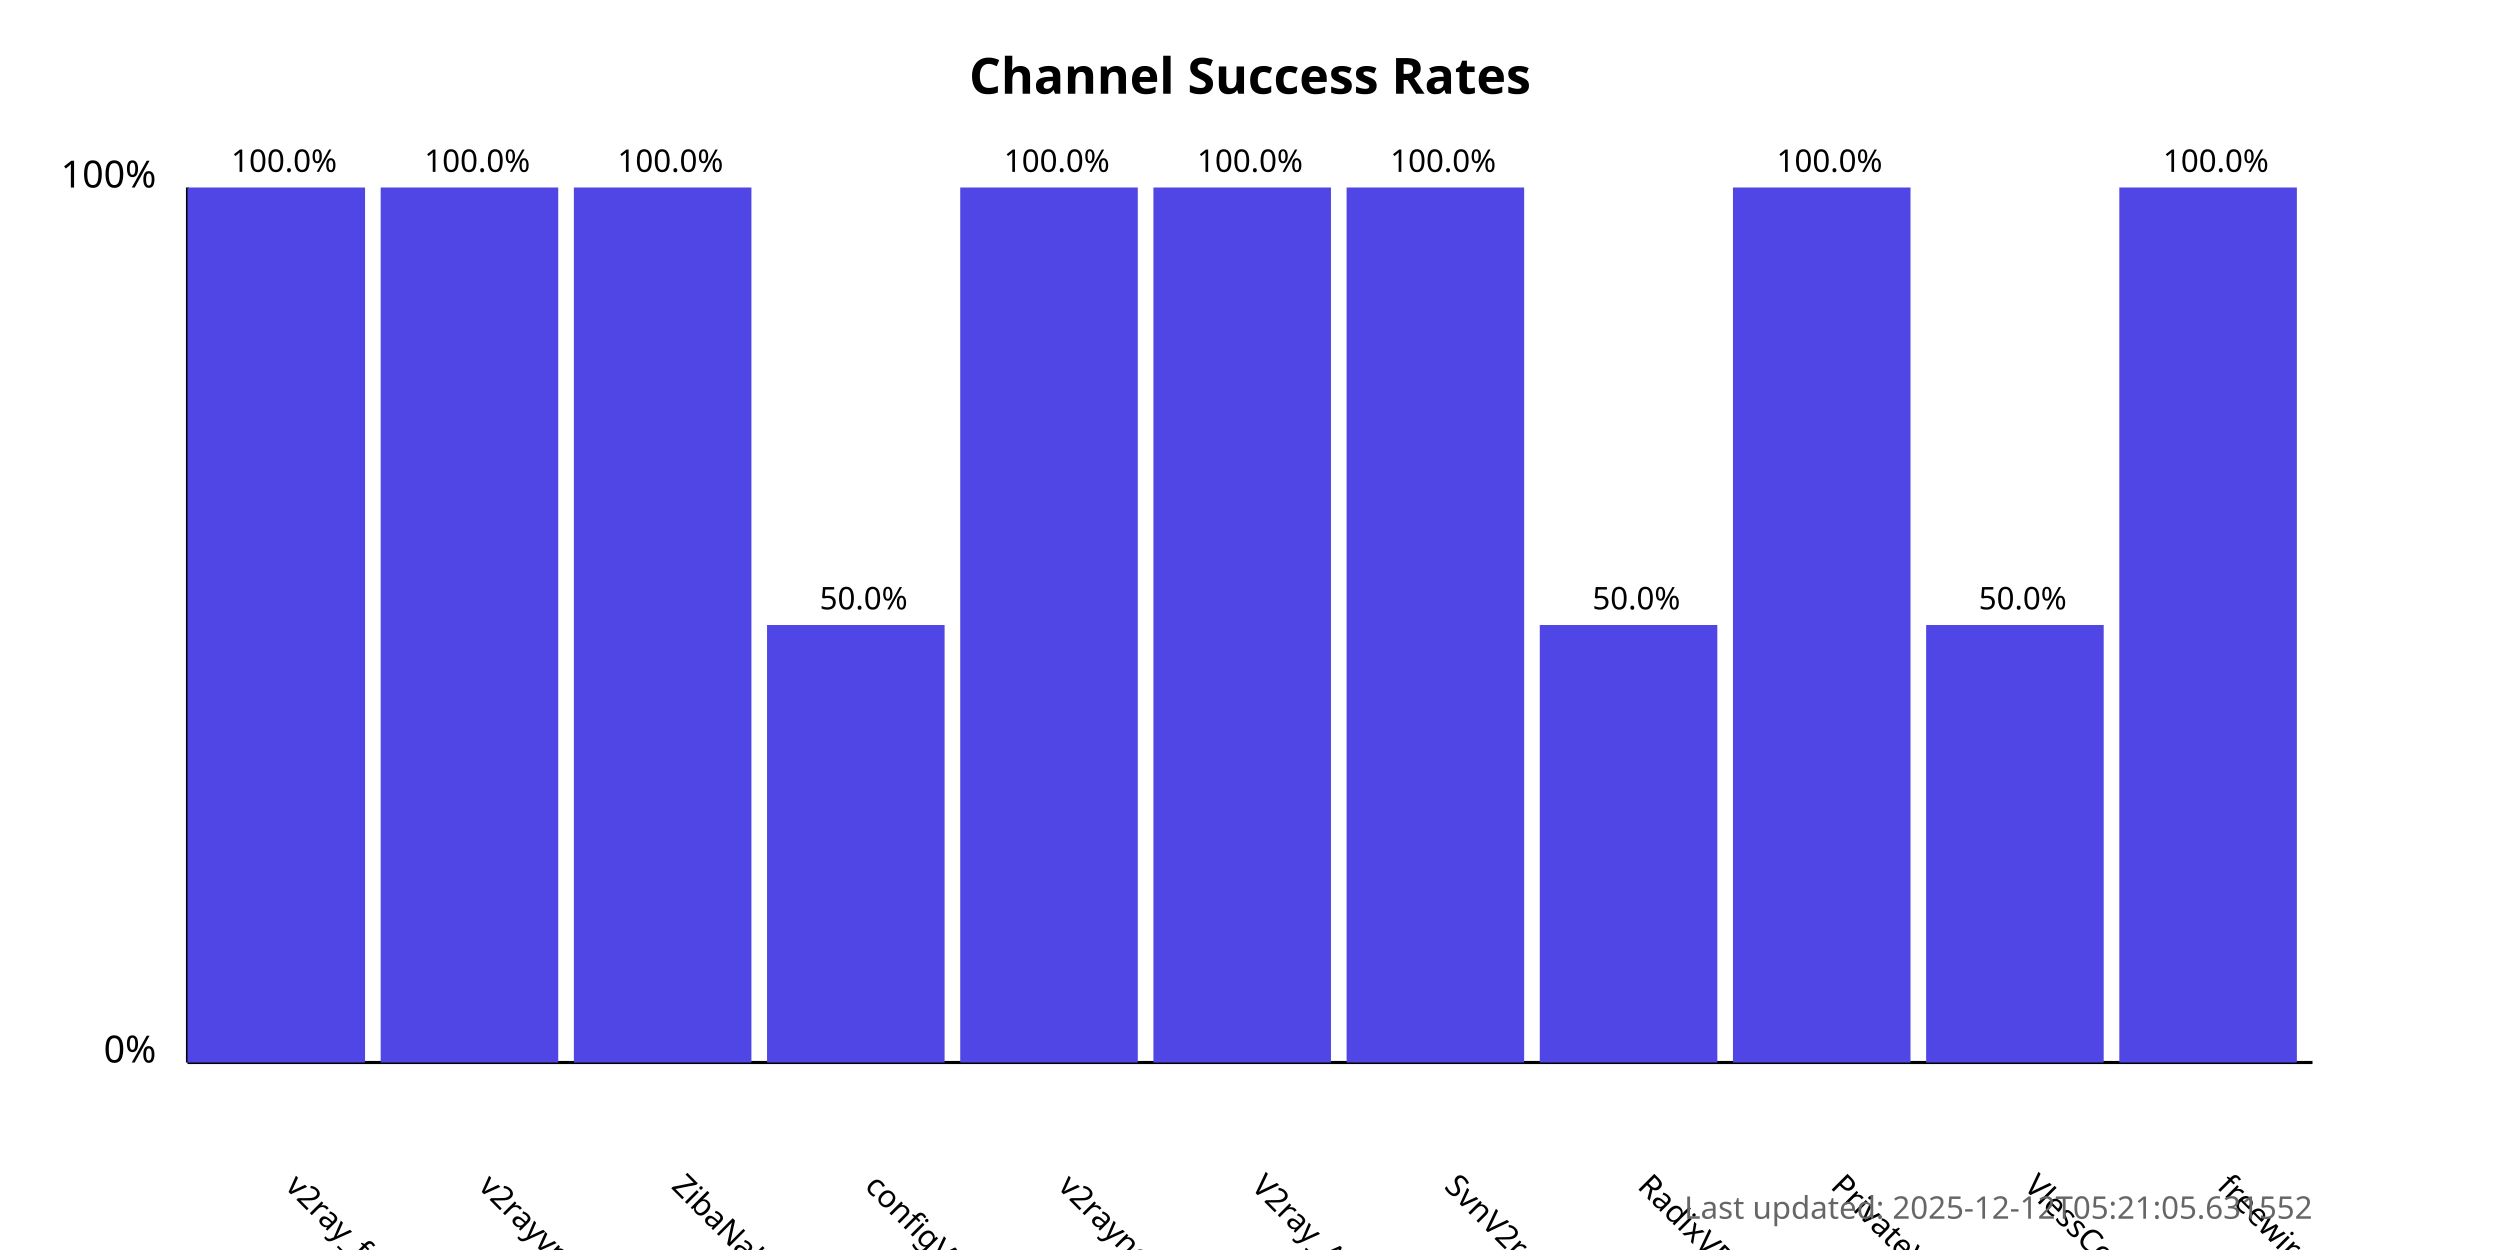
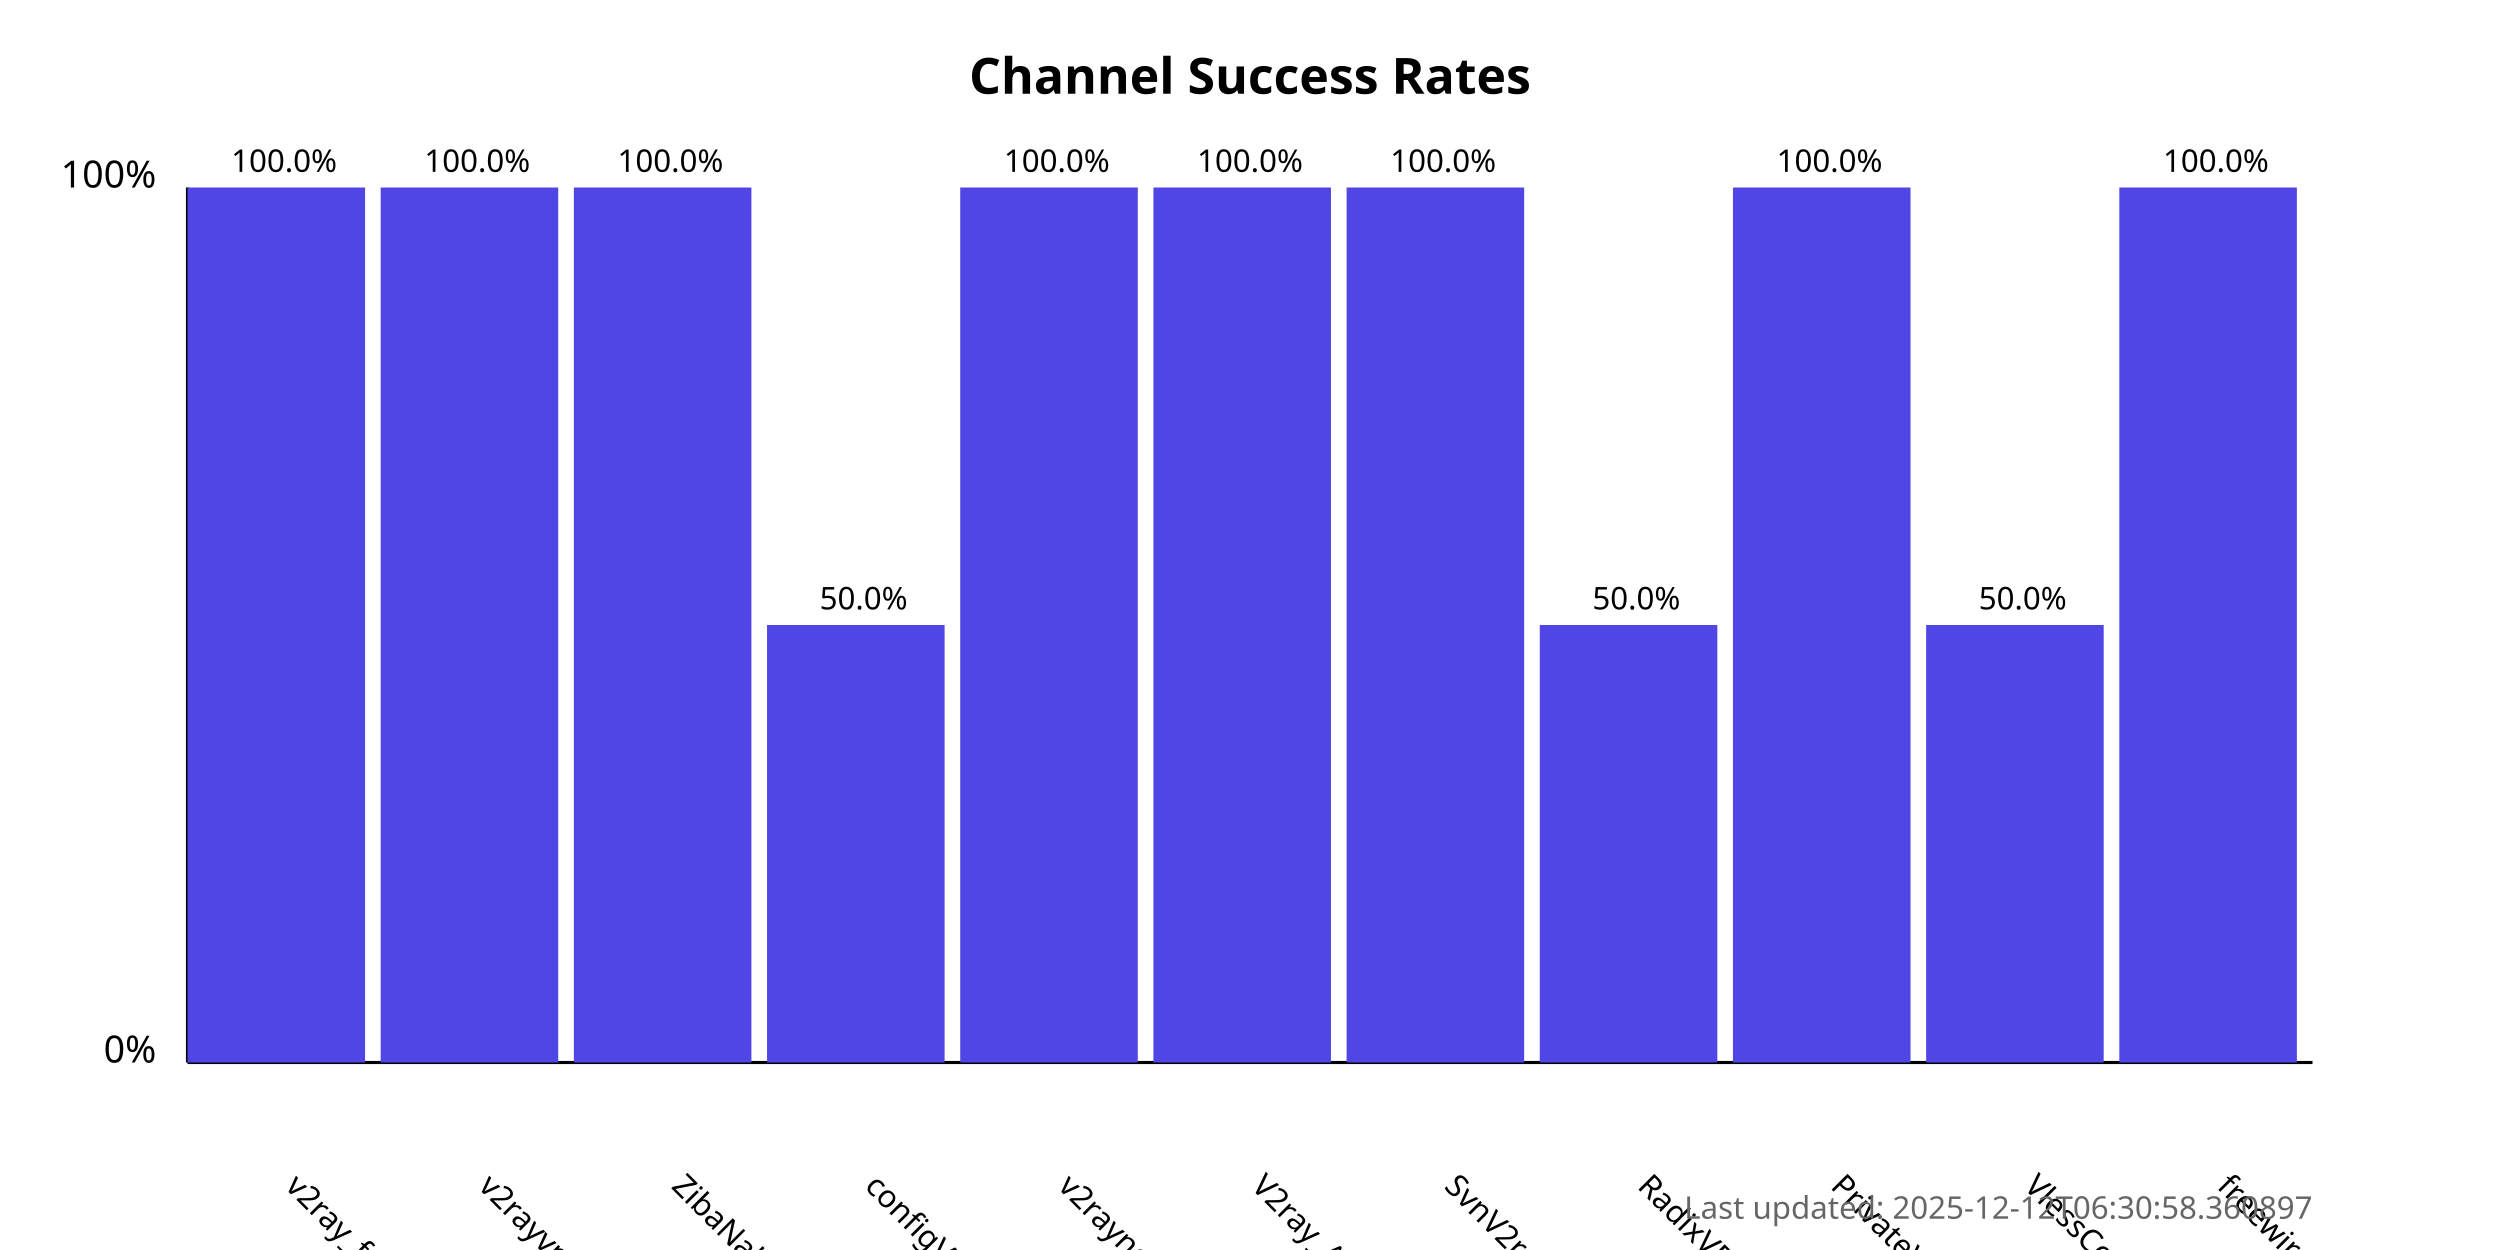
<svg xmlns="http://www.w3.org/2000/svg" width="800" height="400">
  <style>
            .chart-title { font: bold 16px sans-serif; }
            .axis-label { font: 12px sans-serif; }
            .tick-label { font: 10px sans-serif; }
            .bar { fill: #4f46e5; }
            .bar:hover { fill: #6366f1; }
            .timestamp { font: 10px sans-serif; fill: #666; }
        </style>
  <text x="400.0" y="30" text-anchor="middle" class="chart-title">
            Channel Success Rates
        </text>
  <line x1="60" y1="340" x2="60" y2="60" stroke="black" stroke-width="1" />
  <line x1="60" y1="340" x2="740" y2="340" stroke="black" stroke-width="1" />
  <text x="50" y="340" text-anchor="end" class="axis-label">0%</text>
  <text x="50" y="60" text-anchor="end" class="axis-label">100%</text>
  <g>
    <rect x="60" y="60.0" width="56.818" height="280.0" class="bar" />
    <text x="90.909" y="380" transform="rotate(45, 90.90909, 380)" text-anchor="start" class="tick-label">
                v2ray_free_conf
            </text>
    <text x="90.909" y="55.0" text-anchor="middle" class="tick-label">
                100.0%
            </text>
  </g>
  <g>
    <rect x="121.818" y="60.0" width="56.818" height="280.0" class="bar" />
    <text x="152.727" y="380" transform="rotate(45, 152.7273, 380)" text-anchor="start" class="tick-label">
                v2rayvpno
            </text>
    <text x="152.727" y="55.0" text-anchor="middle" class="tick-label">
                100.0%
            </text>
  </g>
  <g>
    <rect x="183.636" y="60.0" width="56.818" height="280.0" class="bar" />
    <text x="214.545" y="380" transform="rotate(45, 214.5455, 380)" text-anchor="start" class="tick-label">
                ZibaNabz
            </text>
    <text x="214.545" y="55.0" text-anchor="middle" class="tick-label">
                100.0%
            </text>
  </g>
  <g>
    <rect x="245.455" y="200.0" width="56.818" height="140.0" class="bar" />
    <text x="276.364" y="380" transform="rotate(45, 276.3636, 380)" text-anchor="start" class="tick-label">
                configV2rayForFree
            </text>
    <text x="276.364" y="195.0" text-anchor="middle" class="tick-label">
                50.0%
            </text>
  </g>
  <g>
    <rect x="307.273" y="60.0" width="56.818" height="280.0" class="bar" />
    <text x="338.182" y="380" transform="rotate(45, 338.1818, 380)" text-anchor="start" class="tick-label">
                v2rayngvpn
            </text>
    <text x="338.182" y="55.0" text-anchor="middle" class="tick-label">
                100.0%
            </text>
  </g>
  <g>
    <rect x="369.091" y="60.0" width="56.818" height="280.0" class="bar" />
    <text x="400.0" y="380" transform="rotate(45, 400.0, 380)" text-anchor="start" class="tick-label">
                V2ray_Alpha
            </text>
    <text x="400.0" y="55.0" text-anchor="middle" class="tick-label">
                100.0%
            </text>
  </g>
  <g>
    <rect x="430.909" y="60.0" width="56.818" height="280.0" class="bar" />
    <text x="461.818" y="380" transform="rotate(45, 461.8182, 380)" text-anchor="start" class="tick-label">
                SvnV2ray
            </text>
    <text x="461.818" y="55.0" text-anchor="middle" class="tick-label">
                100.0%
            </text>
  </g>
  <g>
    <rect x="492.727" y="200.0" width="56.818" height="140.0" class="bar" />
    <text x="523.636" y="380" transform="rotate(45, 523.6364, 380)" text-anchor="start" class="tick-label">
                RadixVPN
            </text>
    <text x="523.636" y="195.0" text-anchor="middle" class="tick-label">
                50.0%
            </text>
  </g>
  <g>
    <rect x="554.545" y="60.0" width="56.818" height="280.0" class="bar" />
    <text x="585.455" y="380" transform="rotate(45, 585.4545, 380)" text-anchor="start" class="tick-label">
                PrivateVPNs
            </text>
    <text x="585.455" y="55.0" text-anchor="middle" class="tick-label">
                100.0%
            </text>
  </g>
  <g>
    <rect x="616.364" y="200.0" width="56.818" height="140.0" class="bar" />
    <text x="647.273" y="380" transform="rotate(45, 647.2727, 380)" text-anchor="start" class="tick-label">
                VlessConfig
            </text>
    <text x="647.273" y="195.0" text-anchor="middle" class="tick-label">
                50.0%
            </text>
  </g>
  <g>
    <rect x="678.182" y="60.0" width="56.818" height="280.0" class="bar" />
    <text x="709.091" y="380" transform="rotate(45, 709.0909, 380)" text-anchor="start" class="tick-label">
                freewireguard
            </text>
    <text x="709.091" y="55.0" text-anchor="middle" class="tick-label">
                100.0%
            </text>
  </g>
  <text x="740" y="390" text-anchor="end" class="timestamp">
-             Last updated: 2025-12-12T05:21:05.631552
+             Last updated: 2025-12-12T06:30:58.360897
        </text>
</svg>
